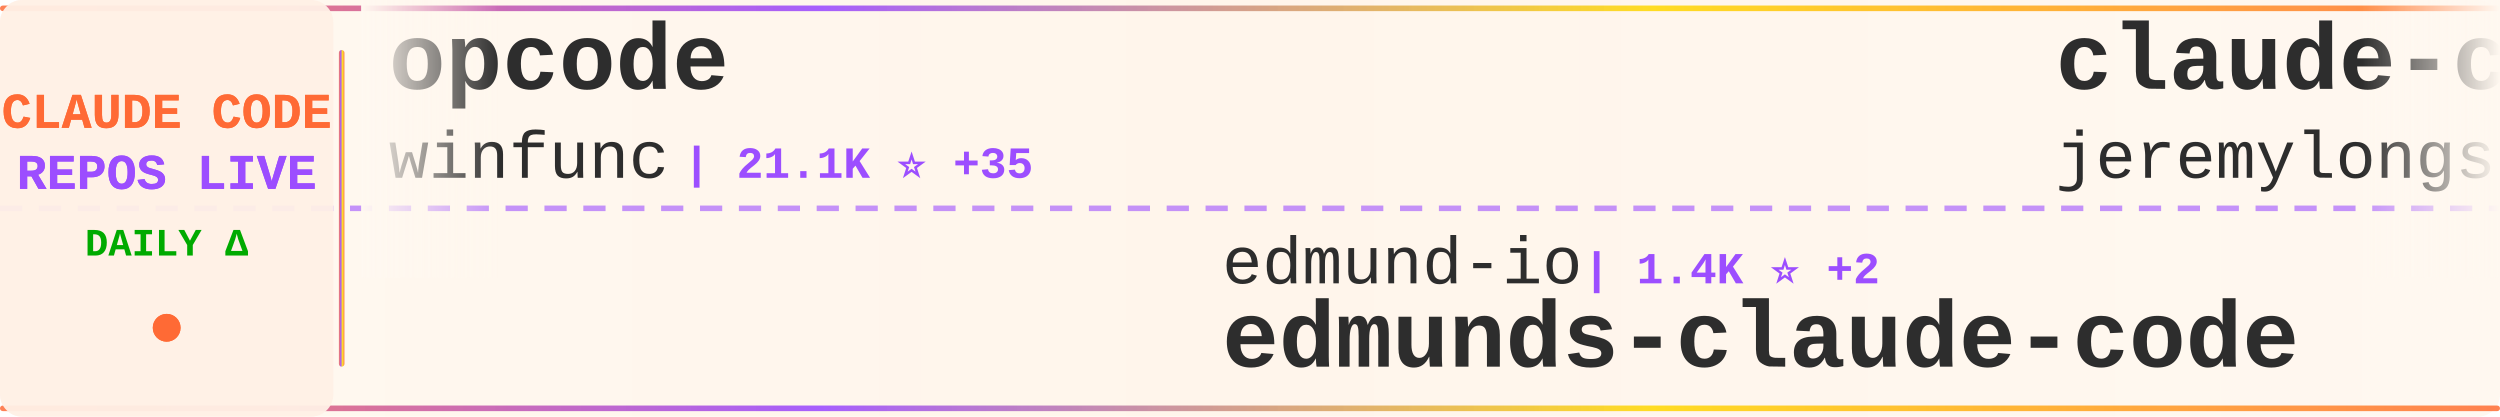
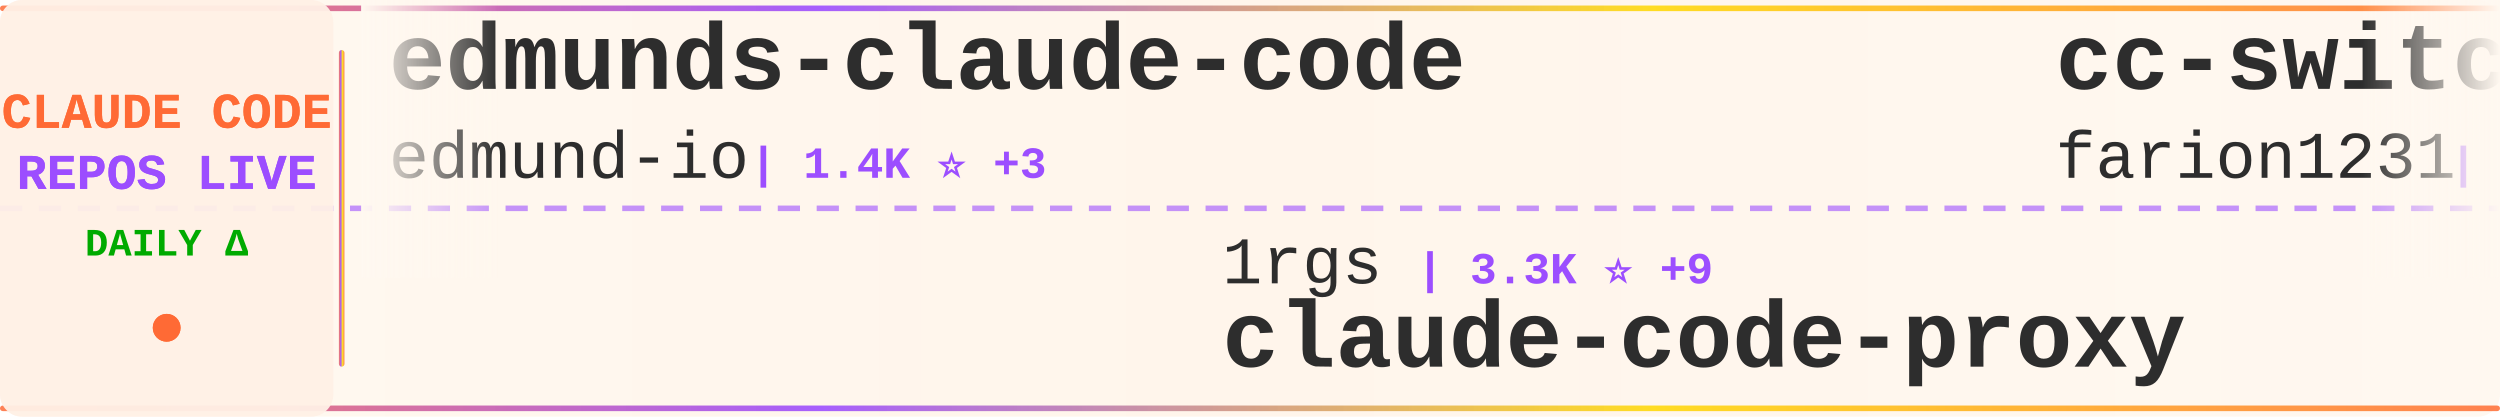
<svg xmlns="http://www.w3.org/2000/svg" width="900" height="150">
  <defs>
    <linearGradient id="tickerBg" x1="0%" y1="0%" x2="100%" y2="0%">
      <stop offset="0%" style="stop-color:#fff8f0;stop-opacity:0.98" />
      <stop offset="50%" style="stop-color:#fff5eb;stop-opacity:1" />
      <stop offset="100%" style="stop-color:#fff8f0;stop-opacity:0.98" />
    </linearGradient>
    <linearGradient id="borderGrad" x1="0%" y1="0%" x2="100%" y2="0%">
      <stop offset="0%" style="stop-color:#FF6B35;stop-opacity:0.85">
        <animate attributeName="stop-opacity" values="0.85;1;0.85" dur="2s" repeatCount="indefinite" />
      </stop>
      <stop offset="33%" style="stop-color:#9C4EFF;stop-opacity:0.9">
        <animate attributeName="stop-opacity" values="0.9;1;0.9" dur="2.2s" repeatCount="indefinite" />
      </stop>
      <stop offset="66%" style="stop-color:#FFD700;stop-opacity:0.85">
        <animate attributeName="stop-opacity" values="0.85;1;0.85" dur="1.8s" repeatCount="indefinite" />
      </stop>
      <stop offset="100%" style="stop-color:#FF6B35;stop-opacity:0.85">
        <animate attributeName="stop-opacity" values="0.85;1;0.85" dur="2s" repeatCount="indefinite" />
      </stop>
    </linearGradient>
    <filter id="textGlow">
      <feGaussianBlur stdDeviation="0.15" result="coloredBlur" />
      <feMerge>
        <feMergeNode in="coloredBlur" />
        <feMergeNode in="SourceGraphic" />
      </feMerge>
    </filter>
    <filter id="metricGlow">
      <feGaussianBlur stdDeviation="0.2" result="coloredBlur" />
      <feMerge>
        <feMergeNode in="coloredBlur" />
        <feMergeNode in="SourceGraphic" />
      </feMerge>
    </filter>
    <linearGradient id="leftFade" x1="0%" y1="0%" x2="100%" y2="0%">
      <stop offset="0%" style="stop-color:#fff8f0;stop-opacity:1" />
      <stop offset="100%" style="stop-color:#fff8f0;stop-opacity:0" />
    </linearGradient>
    <linearGradient id="rightFade" x1="0%" y1="0%" x2="100%" y2="0%">
      <stop offset="0%" style="stop-color:#fff8f0;stop-opacity:0" />
      <stop offset="100%" style="stop-color:#fff8f0;stop-opacity:1" />
    </linearGradient>
  </defs>
  <rect width="900" height="150" fill="url(#tickerBg)" rx="8" />
  <rect x="0" y="2" width="900" height="2" fill="url(#borderGrad)" rx="1" />
  <rect x="0" y="146" width="900" height="2" fill="url(#borderGrad)" rx="1" />
  <line x1="0" y1="75" x2="900" y2="75" stroke="#9C4EFF" stroke-width="2" stroke-dasharray="8 6" opacity="0.6" />
  <rect x="0" y="0" width="120" height="150" fill="#fff0e6" opacity="0.95" rx="8" />
  <text x="60" y="46" font-family="'Courier New', monospace" font-size="18" font-weight="bold" fill="#FF6B35" text-anchor="middle" filter="url(#textGlow)">
    CLAUDE CODE
  </text>
  <text x="60" y="68" font-family="'Courier New', monospace" font-size="18" font-weight="bold" fill="#9C4EFF" text-anchor="middle" filter="url(#textGlow)">
    REPOS LIVE
  </text>
  <text x="60" y="92" font-family="'Courier New', monospace" font-size="14" font-weight="bold" fill="#00aa00" text-anchor="middle">
    DAILY Δ
  </text>
  <circle cx="60" cy="118" r="5" fill="#FF6B35" filter="url(#metricGlow)">
    <animate attributeName="r" values="4;6;4" dur="1.5s" repeatCount="indefinite" />
    <animate attributeName="opacity" values="0.6;1;0.6" dur="1.5s" repeatCount="indefinite" />
  </circle>
  <rect x="122" y="18" width="2" height="114" fill="url(#borderGrad)" rx="1" />
  <clipPath id="tickerClip">
    <rect x="130" y="0" width="770" height="150" />
  </clipPath>
  <g clip-path="url(#tickerClip)">
    <g id="tickerItems">
      <animateTransform attributeName="transform" attributeType="XML" type="translate" from="0 0" to="-3000 0" dur="54s" repeatCount="indefinite" />
      <g transform="translate(0, 0)">
-         <text x="140" y="32" font-family="'Courier New', monospace" font-size="34" font-weight="bold" fill="#2d2d2d">opcode</text>
-         <text x="140" y="64" font-family="'Courier New', monospace" font-size="24" font-weight="normal" fill="#2d2d2d" opacity="1.0">winfunc</text>
-         <text x="246" y="64" font-family="'Courier New', monospace" font-size="16" font-weight="bold" fill="#9C4EFF"> | 21.1K ⭐ +35</text>
+         <text x="140" y="32" font-family="'Courier New', monospace" font-size="34" font-weight="bold" fill="#2d2d2d">edmunds-claude-code</text>
+         <text x="140" y="64" font-family="'Courier New', monospace" font-size="24" font-weight="normal" fill="#2d2d2d" opacity="1.0">edmund-io</text>
+         <text x="270" y="64" font-family="'Courier New', monospace" font-size="16" font-weight="bold" fill="#9C4EFF"> | 1.4K ⭐ +3</text>
      </g>
      <g transform="translate(300, 0)">
-         <text x="140" y="102" font-family="'Courier New', monospace" font-size="24" font-weight="normal" fill="#2d2d2d" opacity="1.0">edmund-io</text>
-         <text x="270" y="102" font-family="'Courier New', monospace" font-size="16" font-weight="bold" fill="#9C4EFF"> | 1.4K ⭐ +2</text>
-         <text x="140" y="132" font-family="'Courier New', monospace" font-size="34" font-weight="bold" fill="#2d2d2d">edmunds-claude-code</text>
+         <text x="140" y="102" font-family="'Courier New', monospace" font-size="24" font-weight="normal" fill="#2d2d2d" opacity="1.0">1rgs</text>
+         <text x="210" y="102" font-family="'Courier New', monospace" font-size="16" font-weight="bold" fill="#9C4EFF"> | 3.3K ⭐ +9</text>
+         <text x="140" y="132" font-family="'Courier New', monospace" font-size="34" font-weight="bold" fill="#2d2d2d">claude-code-proxy</text>
      </g>
      <g transform="translate(600, 0)">
-         <text x="140" y="32" font-family="'Courier New', monospace" font-size="34" font-weight="bold" fill="#2d2d2d">claude-code-plugins-plus...</text>
-         <text x="140" y="64" font-family="'Courier New', monospace" font-size="24" font-weight="normal" fill="#2d2d2d" opacity="1.0">jeremylongshore</text>
-         <text x="342" y="64" font-family="'Courier New', monospace" font-size="16" font-weight="bold" fill="#9C4EFF"> | 1.7K ⭐ +8</text>
+         <text x="140" y="32" font-family="'Courier New', monospace" font-size="34" font-weight="bold" fill="#2d2d2d">cc-switch</text>
+         <text x="140" y="64" font-family="'Courier New', monospace" font-size="24" font-weight="normal" fill="#2d2d2d" opacity="1.0">farion1231</text>
+         <text x="282" y="64" font-family="'Courier New', monospace" font-size="16" font-weight="bold" fill="#9C4EFF"> | 34.3K ⭐ +533</text>
      </g>
      <g transform="translate(900, 0)">
-         <text x="140" y="102" font-family="'Courier New', monospace" font-size="24" font-weight="normal" fill="#2d2d2d" opacity="1.0">ComposioHQ</text>
-         <text x="282" y="102" font-family="'Courier New', monospace" font-size="16" font-weight="bold" fill="#9C4EFF"> | 48.3K ⭐ +371</text>
-         <text x="140" y="132" font-family="'Courier New', monospace" font-size="34" font-weight="bold" fill="#2d2d2d">awesome-claude-skills</text>
+         <text x="140" y="102" font-family="'Courier New', monospace" font-size="24" font-weight="normal" fill="#2d2d2d" opacity="1.0">timothywarner-org</text>
+         <text x="366" y="102" font-family="'Courier New', monospace" font-size="16" font-weight="bold" fill="#9C4EFF"> | 204 ⭐</text>
+         <text x="140" y="132" font-family="'Courier New', monospace" font-size="34" font-weight="bold" fill="#2d2d2d">claude-code</text>
      </g>
      <g transform="translate(1200, 0)">
-         <text x="140" y="32" font-family="'Courier New', monospace" font-size="34" font-weight="bold" fill="#2d2d2d">claude_code_bridge</text>
-         <text x="140" y="64" font-family="'Courier New', monospace" font-size="24" font-weight="normal" fill="#2d2d2d" opacity="1.0">bfly123</text>
-         <text x="246" y="64" font-family="'Courier New', monospace" font-size="16" font-weight="bold" fill="#9C4EFF"> | 1.9K ⭐ +21</text>
+         <text x="140" y="32" font-family="'Courier New', monospace" font-size="34" font-weight="bold" fill="#2d2d2d">claude-code-viewer</text>
+         <text x="140" y="64" font-family="'Courier New', monospace" font-size="24" font-weight="normal" fill="#2d2d2d" opacity="1.0">d-kimuson</text>
+         <text x="270" y="64" font-family="'Courier New', monospace" font-size="16" font-weight="bold" fill="#9C4EFF"> | 1.0K ⭐</text>
      </g>
      <g transform="translate(1500, 0)">
-         <text x="140" y="102" font-family="'Courier New', monospace" font-size="24" font-weight="normal" fill="#2d2d2d" opacity="1.0">FlorianBruniaux</text>
-         <text x="342" y="102" font-family="'Courier New', monospace" font-size="16" font-weight="bold" fill="#9C4EFF"> | 2.3K ⭐ +42</text>
-         <text x="140" y="132" font-family="'Courier New', monospace" font-size="34" font-weight="bold" fill="#2d2d2d">claude-code-ultimate-gui...</text>
+         <text x="140" y="102" font-family="'Courier New', monospace" font-size="24" font-weight="normal" fill="#2d2d2d" opacity="1.0">slopus</text>
+         <text x="234" y="102" font-family="'Courier New', monospace" font-size="16" font-weight="bold" fill="#9C4EFF"> | 16.4K ⭐ +146</text>
+         <text x="140" y="132" font-family="'Courier New', monospace" font-size="34" font-weight="bold" fill="#2d2d2d">happy</text>
      </g>
      <g transform="translate(1800, 0)">
-         <text x="140" y="32" font-family="'Courier New', monospace" font-size="34" font-weight="bold" fill="#2d2d2d">claude-code-spec-workflo...</text>
-         <text x="140" y="64" font-family="'Courier New', monospace" font-size="24" font-weight="normal" fill="#2d2d2d" opacity="1.0">Pimzino</text>
-         <text x="246" y="64" font-family="'Courier New', monospace" font-size="16" font-weight="bold" fill="#9C4EFF"> | 3.6K ⭐ +2</text>
+         <text x="140" y="32" font-family="'Courier New', monospace" font-size="34" font-weight="bold" fill="#2d2d2d">agents</text>
+         <text x="140" y="64" font-family="'Courier New', monospace" font-size="24" font-weight="normal" fill="#2d2d2d" opacity="1.0">wshobson</text>
+         <text x="258" y="64" font-family="'Courier New', monospace" font-size="16" font-weight="bold" fill="#9C4EFF"> | 32.4K ⭐ +72</text>
      </g>
      <g transform="translate(2100, 0)">
-         <text x="140" y="102" font-family="'Courier New', monospace" font-size="24" font-weight="normal" fill="#2d2d2d" opacity="1.0">RichardAtCT</text>
-         <text x="294" y="102" font-family="'Courier New', monospace" font-size="16" font-weight="bold" fill="#9C4EFF"> | 2.3K ⭐ +12</text>
-         <text x="140" y="132" font-family="'Courier New', monospace" font-size="34" font-weight="bold" fill="#2d2d2d">claude-code-telegram</text>
+         <text x="140" y="102" font-family="'Courier New', monospace" font-size="24" font-weight="normal" fill="#2d2d2d" opacity="1.0">feiskyer</text>
+         <text x="258" y="102" font-family="'Courier New', monospace" font-size="16" font-weight="bold" fill="#9C4EFF"> | 1.4K ⭐ +2</text>
+         <text x="140" y="132" font-family="'Courier New', monospace" font-size="34" font-weight="bold" fill="#2d2d2d">claude-code-settings</text>
      </g>
      <g transform="translate(2400, 0)">
-         <text x="140" y="32" font-family="'Courier New', monospace" font-size="34" font-weight="bold" fill="#2d2d2d">claude-code-showcase</text>
-         <text x="140" y="64" font-family="'Courier New', monospace" font-size="24" font-weight="normal" fill="#2d2d2d" opacity="1.0">ChrisWiles</text>
-         <text x="282" y="64" font-family="'Courier New', monospace" font-size="16" font-weight="bold" fill="#9C4EFF"> | 5.6K ⭐ +8</text>
+         <text x="140" y="32" font-family="'Courier New', monospace" font-size="34" font-weight="bold" fill="#2d2d2d">claude-code-sub-agents</text>
+         <text x="140" y="64" font-family="'Courier New', monospace" font-size="24" font-weight="normal" fill="#2d2d2d" opacity="1.0">lst97</text>
+         <text x="222" y="64" font-family="'Courier New', monospace" font-size="16" font-weight="bold" fill="#9C4EFF"> | 1.5K ⭐ +3</text>
      </g>
      <g transform="translate(2700, 0)">
-         <text x="140" y="102" font-family="'Courier New', monospace" font-size="24" font-weight="normal" fill="#2d2d2d" opacity="1.0">Donchitos</text>
-         <text x="270" y="102" font-family="'Courier New', monospace" font-size="16" font-weight="bold" fill="#9C4EFF"> | 6.4K ⭐ +1.1K</text>
-         <text x="140" y="132" font-family="'Courier New', monospace" font-size="34" font-weight="bold" fill="#2d2d2d">Claude-Code-Game-Studios</text>
+         <text x="140" y="102" font-family="'Courier New', monospace" font-size="24" font-weight="normal" fill="#2d2d2d" opacity="1.0">Njengah</text>
+         <text x="246" y="102" font-family="'Courier New', monospace" font-size="16" font-weight="bold" fill="#9C4EFF"> | 1.5K ⭐ +5</text>
+         <text x="140" y="132" font-family="'Courier New', monospace" font-size="34" font-weight="bold" fill="#2d2d2d">claude-code-cheat-sheet</text>
      </g>
      <g transform="translate(3000, 0)">
-         <text x="140" y="32" font-family="'Courier New', monospace" font-size="34" font-weight="bold" fill="#2d2d2d">opcode</text>
-         <text x="140" y="64" font-family="'Courier New', monospace" font-size="24" font-weight="normal" fill="#2d2d2d" opacity="1.0">winfunc</text>
-         <text x="246" y="64" font-family="'Courier New', monospace" font-size="16" font-weight="bold" fill="#9C4EFF"> | 21.1K ⭐ +35</text>
+         <text x="140" y="32" font-family="'Courier New', monospace" font-size="34" font-weight="bold" fill="#2d2d2d">edmunds-claude-code</text>
+         <text x="140" y="64" font-family="'Courier New', monospace" font-size="24" font-weight="normal" fill="#2d2d2d" opacity="1.0">edmund-io</text>
+         <text x="270" y="64" font-family="'Courier New', monospace" font-size="16" font-weight="bold" fill="#9C4EFF"> | 1.4K ⭐ +3</text>
      </g>
      <g transform="translate(3300, 0)">
-         <text x="140" y="102" font-family="'Courier New', monospace" font-size="24" font-weight="normal" fill="#2d2d2d" opacity="1.0">edmund-io</text>
-         <text x="270" y="102" font-family="'Courier New', monospace" font-size="16" font-weight="bold" fill="#9C4EFF"> | 1.4K ⭐ +2</text>
-         <text x="140" y="132" font-family="'Courier New', monospace" font-size="34" font-weight="bold" fill="#2d2d2d">edmunds-claude-code</text>
+         <text x="140" y="102" font-family="'Courier New', monospace" font-size="24" font-weight="normal" fill="#2d2d2d" opacity="1.0">1rgs</text>
+         <text x="210" y="102" font-family="'Courier New', monospace" font-size="16" font-weight="bold" fill="#9C4EFF"> | 3.3K ⭐ +9</text>
+         <text x="140" y="132" font-family="'Courier New', monospace" font-size="34" font-weight="bold" fill="#2d2d2d">claude-code-proxy</text>
      </g>
      <g transform="translate(3600, 0)">
-         <text x="140" y="32" font-family="'Courier New', monospace" font-size="34" font-weight="bold" fill="#2d2d2d">claude-code-plugins-plus...</text>
-         <text x="140" y="64" font-family="'Courier New', monospace" font-size="24" font-weight="normal" fill="#2d2d2d" opacity="1.0">jeremylongshore</text>
-         <text x="342" y="64" font-family="'Courier New', monospace" font-size="16" font-weight="bold" fill="#9C4EFF"> | 1.7K ⭐ +8</text>
+         <text x="140" y="32" font-family="'Courier New', monospace" font-size="34" font-weight="bold" fill="#2d2d2d">cc-switch</text>
+         <text x="140" y="64" font-family="'Courier New', monospace" font-size="24" font-weight="normal" fill="#2d2d2d" opacity="1.0">farion1231</text>
+         <text x="282" y="64" font-family="'Courier New', monospace" font-size="16" font-weight="bold" fill="#9C4EFF"> | 34.3K ⭐ +533</text>
      </g>
      <g transform="translate(3900, 0)">
-         <text x="140" y="102" font-family="'Courier New', monospace" font-size="24" font-weight="normal" fill="#2d2d2d" opacity="1.0">ComposioHQ</text>
-         <text x="282" y="102" font-family="'Courier New', monospace" font-size="16" font-weight="bold" fill="#9C4EFF"> | 48.3K ⭐ +371</text>
-         <text x="140" y="132" font-family="'Courier New', monospace" font-size="34" font-weight="bold" fill="#2d2d2d">awesome-claude-skills</text>
+         <text x="140" y="102" font-family="'Courier New', monospace" font-size="24" font-weight="normal" fill="#2d2d2d" opacity="1.0">timothywarner-org</text>
+         <text x="366" y="102" font-family="'Courier New', monospace" font-size="16" font-weight="bold" fill="#9C4EFF"> | 204 ⭐</text>
+         <text x="140" y="132" font-family="'Courier New', monospace" font-size="34" font-weight="bold" fill="#2d2d2d">claude-code</text>
      </g>
    </g>
  </g>
  <rect x="130" y="0" width="50" height="100" fill="url(#leftFade)" />
  <rect x="850" y="0" width="50" height="100" fill="url(#rightFade)" />
</svg>
